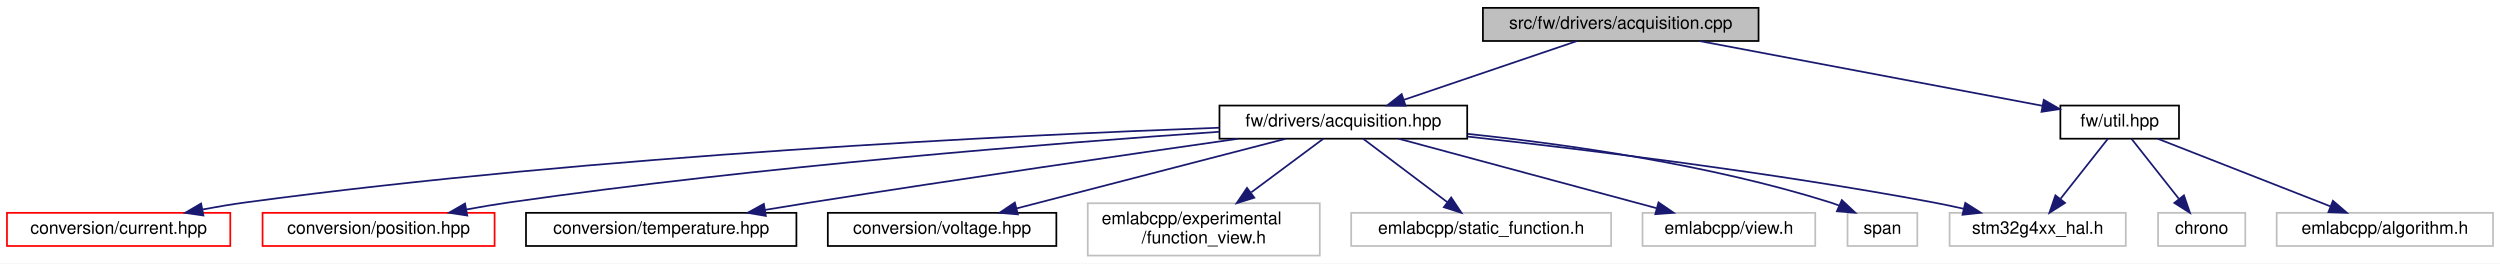
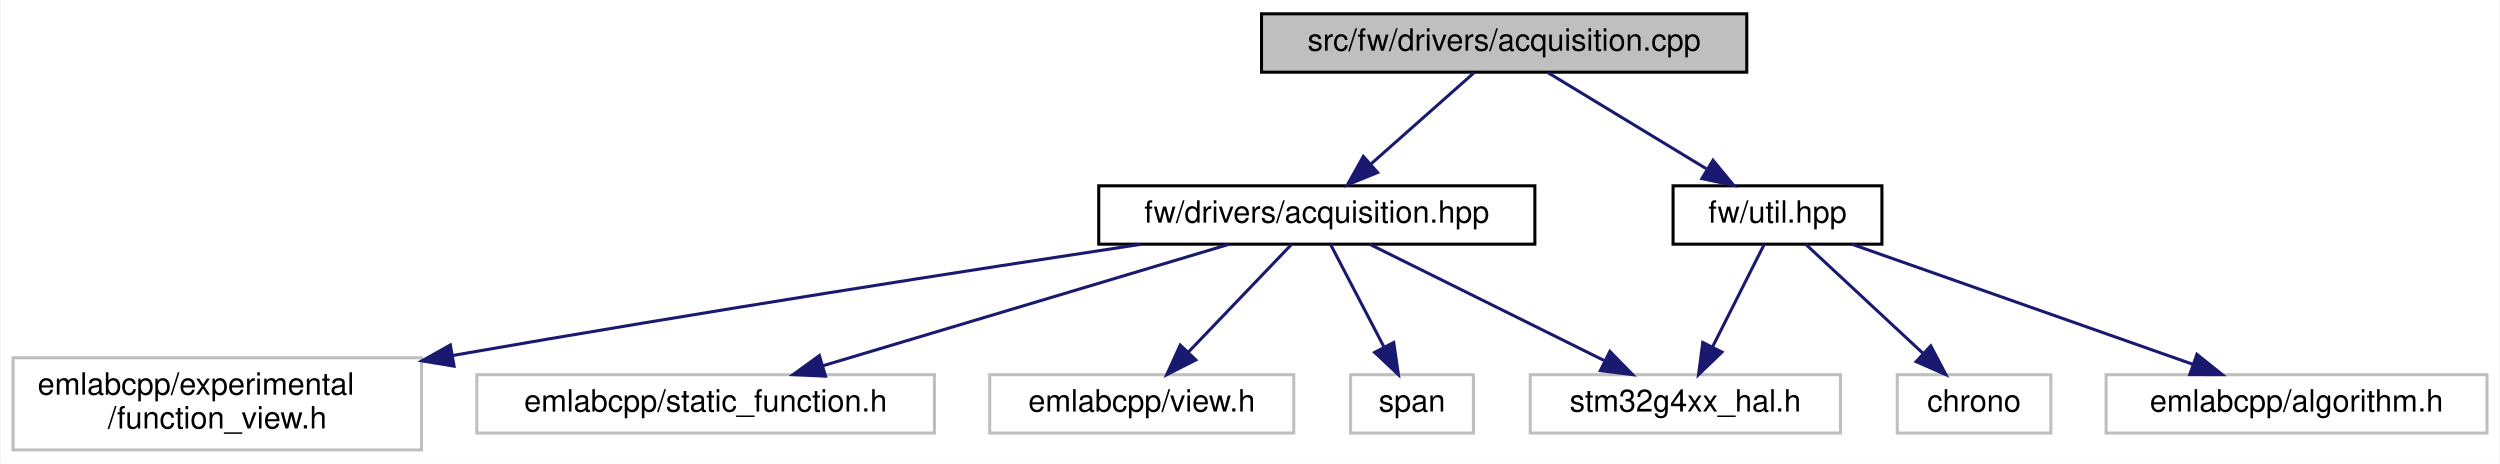
- <svg xmlns="http://www.w3.org/2000/svg" xmlns:xlink="http://www.w3.org/1999/xlink" width="1433pt" height="151pt" viewBox="0.00 0.00 1433.00 151.00">
+ <svg xmlns="http://www.w3.org/2000/svg" xmlns:xlink="http://www.w3.org/1999/xlink" width="814pt" height="151pt" viewBox="0.00 0.00 813.50 151.00">
  <g id="graph0" class="graph" transform="scale(1 1) rotate(0) translate(4 147)">
-     <polygon fill="white" stroke="transparent" points="-4,4 -4,-147 1429,-147 1429,4 -4,4" />
+     <polygon fill="white" stroke="transparent" points="-4,4 -4,-147 809.5,-147 809.5,4 -4,4" />
    <g id="node1" class="node">
      <g id="a_node1">
        <a xlink:title=" ">
-           <polygon fill="#bfbfbf" stroke="black" points="846,-123.5 846,-142.5 1004,-142.5 1004,-123.5 846,-123.5" />
-           <text text-anchor="middle" x="925" y="-130.5" font-family="Helvetica,sans-Serif" font-size="10.00">src/fw/drivers/acquisition.cpp</text>
+           <polygon fill="#bfbfbf" stroke="black" points="406.5,-123.5 406.5,-142.5 564.5,-142.5 564.5,-123.5 406.5,-123.5" />
+           <text text-anchor="middle" x="485.5" y="-130.5" font-family="Helvetica,sans-Serif" font-size="10.00">src/fw/drivers/acquisition.cpp</text>
        </a>
      </g>
    </g>
    <g id="node2" class="node">
      <g id="a_node2">
        <a xlink:href="acquisition_8hpp.html" target="_top" xlink:title=" ">
-           <polygon fill="white" stroke="black" points="695,-67.5 695,-86.5 837,-86.5 837,-67.5 695,-67.5" />
-           <text text-anchor="middle" x="766" y="-74.5" font-family="Helvetica,sans-Serif" font-size="10.00">fw/drivers/acquisition.hpp</text>
+           <polygon fill="white" stroke="black" points="353.5,-67.5 353.5,-86.5 495.5,-86.5 495.5,-67.5 353.5,-67.5" />
+           <text text-anchor="middle" x="424.5" y="-74.5" font-family="Helvetica,sans-Serif" font-size="10.00">fw/drivers/acquisition.hpp</text>
        </a>
      </g>
    </g>
    <g id="edge1" class="edge">
-       <path fill="none" stroke="midnightblue" d="M899.81,-123.44C873.06,-114.36 830.6,-99.94 800.69,-89.78" />
-       <polygon fill="midnightblue" stroke="midnightblue" points="801.67,-86.42 791.08,-86.52 799.42,-93.05 801.67,-86.42" />
+       <path fill="none" stroke="midnightblue" d="M475.7,-123.32C466.68,-115.34 453.09,-103.31 442.18,-93.65" />
+       <polygon fill="midnightblue" stroke="midnightblue" points="444.29,-90.84 434.48,-86.83 439.65,-96.08 444.29,-90.84" />
    </g>
-     <g id="node12" class="node">
-       <g id="a_node12">
+     <g id="node8" class="node">
+       <g id="a_node8">
        <a xlink:href="util_8hpp.html" target="_top" xlink:title=" ">
-           <polygon fill="white" stroke="black" points="1177,-67.5 1177,-86.5 1245,-86.5 1245,-67.5 1177,-67.5" />
-           <text text-anchor="middle" x="1211" y="-74.5" font-family="Helvetica,sans-Serif" font-size="10.00">fw/util.hpp</text>
+           <polygon fill="white" stroke="black" points="540.5,-67.5 540.5,-86.5 608.5,-86.5 608.5,-67.5 540.5,-67.5" />
+           <text text-anchor="middle" x="574.5" y="-74.5" font-family="Helvetica,sans-Serif" font-size="10.00">fw/util.hpp</text>
        </a>
      </g>
    </g>
-     <g id="edge11" class="edge">
-       <path fill="none" stroke="midnightblue" d="M970.32,-123.44C1024.18,-113.27 1113.46,-96.42 1166.82,-86.34" />
-       <polygon fill="midnightblue" stroke="midnightblue" points="1167.49,-89.78 1176.67,-84.48 1166.19,-82.9 1167.49,-89.78" />
+     <g id="edge7" class="edge">
+       <path fill="none" stroke="midnightblue" d="M499.8,-123.32C513.68,-114.9 534.99,-101.97 551.3,-92.07" />
+       <polygon fill="midnightblue" stroke="midnightblue" points="553.5,-94.83 560.24,-86.65 549.87,-88.85 553.5,-94.83" />
    </g>
    <g id="node3" class="node">
      <g id="a_node3">
-         <a xlink:href="current_8hpp.html" target="_top" xlink:title=" ">
-           <polygon fill="white" stroke="red" points="0,-6 0,-25 128,-25 128,-6 0,-6" />
-           <text text-anchor="middle" x="64" y="-13" font-family="Helvetica,sans-Serif" font-size="10.00">conversion/current.hpp</text>
+         <a xlink:title=" ">
+           <polygon fill="white" stroke="#bfbfbf" points="0,-0.5 0,-30.5 133,-30.5 133,-0.5 0,-0.5" />
+           <text text-anchor="start" x="8" y="-18.5" font-family="Helvetica,sans-Serif" font-size="10.00">emlabcpp/experimental</text>
+           <text text-anchor="middle" x="66.5" y="-7.5" font-family="Helvetica,sans-Serif" font-size="10.00">/function_view.h</text>
        </a>
      </g>
    </g>
    <g id="edge2" class="edge">
-       <path fill="none" stroke="midnightblue" d="M694.96,-73.8C578.12,-69.54 338.27,-58.08 137,-31 128.9,-29.91 120.34,-28.47 112.05,-26.93" />
-       <polygon fill="midnightblue" stroke="midnightblue" points="112.6,-23.47 102.12,-25 111.27,-30.34 112.6,-23.47" />
+       <path fill="none" stroke="midnightblue" d="M367.22,-67.46C312.17,-59.13 226.37,-45.8 143.02,-31.24" />
+       <polygon fill="midnightblue" stroke="midnightblue" points="143.59,-27.78 133.13,-29.5 142.38,-34.68 143.59,-27.78" />
    </g>
    <g id="node4" class="node">
      <g id="a_node4">
-         <a xlink:href="position_8hpp.html" target="_top" xlink:title=" ">
-           <polygon fill="white" stroke="red" points="146.5,-6 146.5,-25 279.5,-25 279.5,-6 146.5,-6" />
-           <text text-anchor="middle" x="213" y="-13" font-family="Helvetica,sans-Serif" font-size="10.00">conversion/position.hpp</text>
+         <a xlink:title=" ">
+           <polygon fill="white" stroke="#bfbfbf" points="151,-6 151,-25 300,-25 300,-6 151,-6" />
+           <text text-anchor="middle" x="225.5" y="-13" font-family="Helvetica,sans-Serif" font-size="10.00">emlabcpp/static_function.h</text>
        </a>
      </g>
    </g>
    <g id="edge3" class="edge">
-       <path fill="none" stroke="midnightblue" d="M694.88,-71.47C601.28,-65.02 431.77,-51.62 288,-31 279.97,-29.85 271.5,-28.42 263.26,-26.91" />
-       <polygon fill="midnightblue" stroke="midnightblue" points="263.83,-23.46 253.36,-25.05 262.54,-30.34 263.83,-23.46" />
+       <path fill="none" stroke="midnightblue" d="M395.99,-67.48C361.26,-57.09 302.46,-39.51 263.81,-27.95" />
+       <polygon fill="midnightblue" stroke="midnightblue" points="264.54,-24.52 253.96,-25.01 262.54,-31.23 264.54,-24.52" />
    </g>
    <g id="node5" class="node">
      <g id="a_node5">
-         <a xlink:href="temperature_8hpp.html" target="_top" xlink:title=" ">
-           <polygon fill="white" stroke="black" points="297.5,-6 297.5,-25 452.5,-25 452.5,-6 297.5,-6" />
-           <text text-anchor="middle" x="375" y="-13" font-family="Helvetica,sans-Serif" font-size="10.00">conversion/temperature.hpp</text>
+         <a xlink:title=" ">
+           <polygon fill="white" stroke="#bfbfbf" points="318,-6 318,-25 417,-25 417,-6 318,-6" />
+           <text text-anchor="middle" x="367.5" y="-13" font-family="Helvetica,sans-Serif" font-size="10.00">emlabcpp/view.h</text>
        </a>
      </g>
    </g>
    <g id="edge4" class="edge">
-       <path fill="none" stroke="midnightblue" d="M705.76,-67.48C644.2,-58.69 545.85,-44.41 461,-31 452.42,-29.64 443.36,-28.17 434.47,-26.69" />
-       <polygon fill="midnightblue" stroke="midnightblue" points="434.98,-23.23 424.54,-25.03 433.83,-30.13 434.98,-23.23" />
+       <path fill="none" stroke="midnightblue" d="M416.33,-67.48C407.61,-58.37 393.6,-43.74 382.81,-32.48" />
+       <polygon fill="midnightblue" stroke="midnightblue" points="385.1,-29.81 375.65,-25.01 380.04,-34.65 385.1,-29.81" />
    </g>
    <g id="node6" class="node">
      <g id="a_node6">
-         <a xlink:href="voltage_8hpp.html" target="_top" xlink:title=" ">
-           <polygon fill="white" stroke="black" points="470.5,-6 470.5,-25 601.5,-25 601.5,-6 470.5,-6" />
-           <text text-anchor="middle" x="536" y="-13" font-family="Helvetica,sans-Serif" font-size="10.00">conversion/voltage.hpp</text>
+         <a xlink:title=" ">
+           <polygon fill="white" stroke="#bfbfbf" points="435.5,-6 435.5,-25 475.5,-25 475.5,-6 435.5,-6" />
+           <text text-anchor="middle" x="455.5" y="-13" font-family="Helvetica,sans-Serif" font-size="10.00">span</text>
        </a>
      </g>
    </g>
    <g id="edge5" class="edge">
-       <path fill="none" stroke="midnightblue" d="M733.05,-67.48C692.4,-56.96 623.21,-39.06 578.58,-27.51" />
-       <polygon fill="midnightblue" stroke="midnightblue" points="579.45,-24.13 568.89,-25.01 577.7,-30.9 579.45,-24.13" />
+       <path fill="none" stroke="midnightblue" d="M428.94,-67.48C433.45,-58.82 440.57,-45.15 446.31,-34.15" />
+       <polygon fill="midnightblue" stroke="midnightblue" points="449.55,-35.49 451.07,-25.01 443.34,-32.26 449.55,-35.49" />
    </g>
    <g id="node7" class="node">
      <g id="a_node7">
        <a xlink:title=" ">
-           <polygon fill="white" stroke="#bfbfbf" points="619.5,-0.5 619.5,-30.5 752.5,-30.5 752.5,-0.5 619.5,-0.5" />
-           <text text-anchor="start" x="627.5" y="-18.5" font-family="Helvetica,sans-Serif" font-size="10.00">emlabcpp/experimental</text>
-           <text text-anchor="middle" x="686" y="-7.5" font-family="Helvetica,sans-Serif" font-size="10.00">/function_view.h</text>
+           <polygon fill="white" stroke="#bfbfbf" points="494,-6 494,-25 595,-25 595,-6 494,-6" />
+           <text text-anchor="middle" x="544.5" y="-13" font-family="Helvetica,sans-Serif" font-size="10.00">stm32g4xx_hal.h</text>
        </a>
      </g>
    </g>
    <g id="edge6" class="edge">
-       <path fill="none" stroke="midnightblue" d="M754.54,-67.48C743.8,-59.49 727.35,-47.25 713.25,-36.77" />
-       <polygon fill="midnightblue" stroke="midnightblue" points="714.97,-33.68 704.85,-30.52 710.79,-39.3 714.97,-33.68" />
+       <path fill="none" stroke="midnightblue" d="M441.69,-67.48C461.74,-57.53 495.1,-40.99 518.36,-29.46" />
+       <polygon fill="midnightblue" stroke="midnightblue" points="519.93,-32.59 527.34,-25.01 516.82,-26.32 519.93,-32.59" />
    </g>
-     <g id="node8" class="node">
-       <g id="a_node8">
-         <a xlink:title=" ">
-           <polygon fill="white" stroke="#bfbfbf" points="770.5,-6 770.5,-25 919.5,-25 919.5,-6 770.5,-6" />
-           <text text-anchor="middle" x="845" y="-13" font-family="Helvetica,sans-Serif" font-size="10.00">emlabcpp/static_function.h</text>
-         </a>
-       </g>
-     </g>
-     <g id="edge7" class="edge">
-       <path fill="none" stroke="midnightblue" d="M777.32,-67.48C789.87,-58.02 810.35,-42.6 825.5,-31.19" />
-       <polygon fill="midnightblue" stroke="midnightblue" points="827.82,-33.82 833.7,-25.01 823.61,-28.23 827.82,-33.82" />
+     <g id="edge10" class="edge">
+       <path fill="none" stroke="midnightblue" d="M570.2,-67.48C565.84,-58.82 558.94,-45.15 553.4,-34.15" />
+       <polygon fill="midnightblue" stroke="midnightblue" points="556.42,-32.36 548.79,-25.01 550.17,-35.51 556.42,-32.36" />
    </g>
    <g id="node9" class="node">
      <g id="a_node9">
        <a xlink:title=" ">
-           <polygon fill="white" stroke="#bfbfbf" points="937.5,-6 937.5,-25 1036.5,-25 1036.5,-6 937.5,-6" />
-           <text text-anchor="middle" x="987" y="-13" font-family="Helvetica,sans-Serif" font-size="10.00">emlabcpp/view.h</text>
+           <polygon fill="white" stroke="#bfbfbf" points="613.5,-6 613.5,-25 663.5,-25 663.5,-6 613.5,-6" />
+           <text text-anchor="middle" x="638.5" y="-13" font-family="Helvetica,sans-Serif" font-size="10.00">chrono</text>
        </a>
      </g>
    </g>
    <g id="edge8" class="edge">
-       <path fill="none" stroke="midnightblue" d="M797.66,-67.48C836.56,-57 902.64,-39.21 945.55,-27.66" />
-       <polygon fill="midnightblue" stroke="midnightblue" points="946.65,-30.99 955.39,-25.01 944.83,-24.23 946.65,-30.99" />
+       <path fill="none" stroke="midnightblue" d="M583.67,-67.48C593.65,-58.2 609.81,-43.17 622.01,-31.83" />
+       <polygon fill="midnightblue" stroke="midnightblue" points="624.41,-34.38 629.35,-25.01 619.64,-29.25 624.41,-34.38" />
    </g>
    <g id="node10" class="node">
      <g id="a_node10">
        <a xlink:title=" ">
-           <polygon fill="white" stroke="#bfbfbf" points="1055,-6 1055,-25 1095,-25 1095,-6 1055,-6" />
-           <text text-anchor="middle" x="1075" y="-13" font-family="Helvetica,sans-Serif" font-size="10.00">span</text>
+           <polygon fill="white" stroke="#bfbfbf" points="681.5,-6 681.5,-25 805.5,-25 805.5,-6 681.5,-6" />
+           <text text-anchor="middle" x="743.5" y="-13" font-family="Helvetica,sans-Serif" font-size="10.00">emlabcpp/algorithm.h</text>
        </a>
      </g>
    </g>
    <g id="edge9" class="edge">
-       <path fill="none" stroke="midnightblue" d="M837.25,-70.25C894.42,-64.29 976.21,-52.66 1045,-31 1046.67,-30.47 1048.36,-29.87 1050.05,-29.21" />
-       <polygon fill="midnightblue" stroke="midnightblue" points="1051.73,-32.3 1059.47,-25.06 1048.91,-25.89 1051.73,-32.3" />
-     </g>
-     <g id="node11" class="node">
-       <g id="a_node11">
-         <a xlink:title=" ">
-           <polygon fill="white" stroke="#bfbfbf" points="1113.5,-6 1113.5,-25 1214.5,-25 1214.5,-6 1113.5,-6" />
-           <text text-anchor="middle" x="1164" y="-13" font-family="Helvetica,sans-Serif" font-size="10.00">stm32g4xx_hal.h</text>
-         </a>
-       </g>
-     </g>
-     <g id="edge10" class="edge">
-       <path fill="none" stroke="midnightblue" d="M837.23,-68.71C905.87,-61.17 1012.49,-48.1 1104,-31 1109.74,-29.93 1115.75,-28.66 1121.66,-27.32" />
-       <polygon fill="midnightblue" stroke="midnightblue" points="1122.5,-30.71 1131.44,-25.03 1120.9,-23.9 1122.5,-30.71" />
-     </g>
-     <g id="edge14" class="edge">
-       <path fill="none" stroke="midnightblue" d="M1204.27,-67.48C1197.22,-58.55 1185.97,-44.31 1177.15,-33.14" />
-       <polygon fill="midnightblue" stroke="midnightblue" points="1179.67,-30.69 1170.72,-25.01 1174.17,-35.03 1179.67,-30.69" />
-     </g>
-     <g id="node13" class="node">
-       <g id="a_node13">
-         <a xlink:title=" ">
-           <polygon fill="white" stroke="#bfbfbf" points="1233,-6 1233,-25 1283,-25 1283,-6 1233,-6" />
-           <text text-anchor="middle" x="1258" y="-13" font-family="Helvetica,sans-Serif" font-size="10.00">chrono</text>
-         </a>
-       </g>
-     </g>
-     <g id="edge12" class="edge">
-       <path fill="none" stroke="midnightblue" d="M1217.73,-67.48C1224.78,-58.55 1236.03,-44.31 1244.85,-33.14" />
-       <polygon fill="midnightblue" stroke="midnightblue" points="1247.83,-35.03 1251.28,-25.01 1242.33,-30.69 1247.83,-35.03" />
-     </g>
-     <g id="node14" class="node">
-       <g id="a_node14">
-         <a xlink:title=" ">
-           <polygon fill="white" stroke="#bfbfbf" points="1301,-6 1301,-25 1425,-25 1425,-6 1301,-6" />
-           <text text-anchor="middle" x="1363" y="-13" font-family="Helvetica,sans-Serif" font-size="10.00">emlabcpp/algorithm.h</text>
-         </a>
-       </g>
-     </g>
-     <g id="edge13" class="edge">
-       <path fill="none" stroke="midnightblue" d="M1232.78,-67.48C1258.74,-57.31 1302.31,-40.26 1331.83,-28.7" />
-       <polygon fill="midnightblue" stroke="midnightblue" points="1333.23,-31.91 1341.26,-25.01 1330.67,-25.4 1333.23,-31.91" />
+       <path fill="none" stroke="midnightblue" d="M598.71,-67.48C627.83,-57.22 676.87,-39.96 709.7,-28.4" />
+       <polygon fill="midnightblue" stroke="midnightblue" points="711.06,-31.63 719.33,-25.01 708.74,-25.03 711.06,-31.63" />
    </g>
  </g>
</svg>
